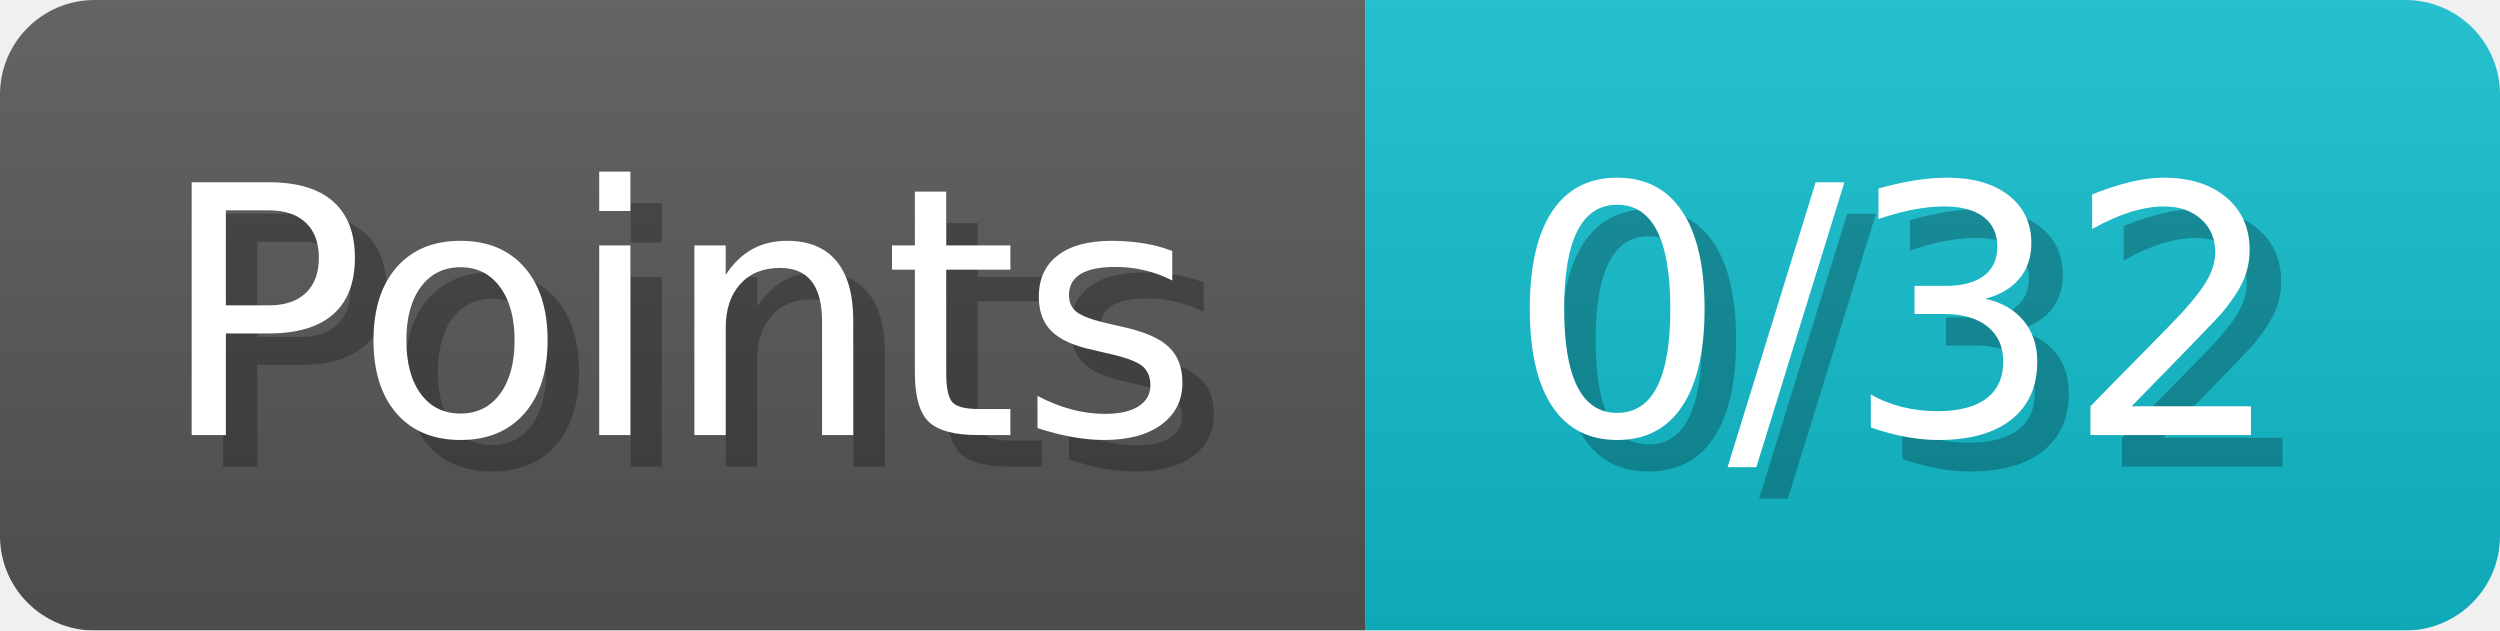
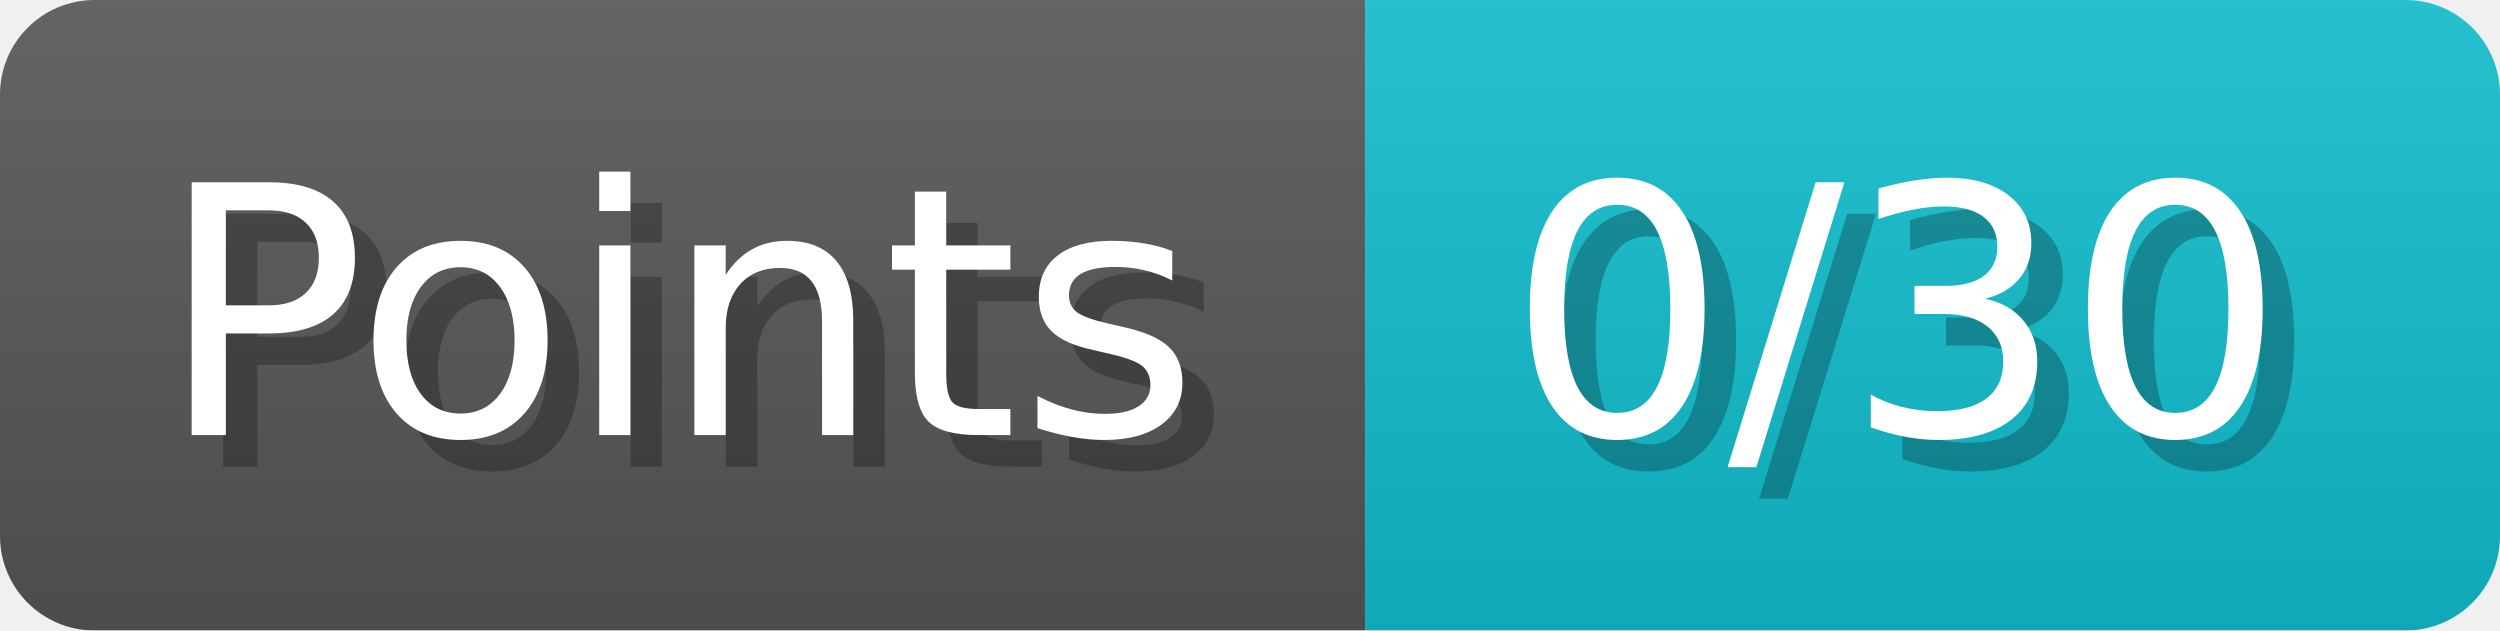
- <svg xmlns="http://www.w3.org/2000/svg" width="79.3" height="20" viewBox="0 0 793 200" role="img" aria-label="Points: 0/32">
+ <svg xmlns="http://www.w3.org/2000/svg" width="79.3" height="20" viewBox="0 0 793 200" role="img" aria-label="Points: 0/30">
  <linearGradient id="a" x2="0" y2="100%">
    <stop offset="0" stop-opacity=".1" stop-color="#EEE" />
    <stop offset="1" stop-opacity=".1" />
  </linearGradient>
  <mask id="m">
    <rect width="793" height="200" rx="30" fill="#FFF" />
  </mask>
  <g mask="url(#m)">
    <rect width="433" height="200" fill="#555" />
    <rect width="360" height="200" fill="#1BC" x="433" />
    <rect width="793" height="200" fill="url(#a)" />
  </g>
  <g aria-hidden="true" fill="#fff" text-anchor="start" font-family="Verdana,DejaVu Sans,sans-serif" font-size="110">
    <text x="60" y="148" textLength="333" fill="#000" opacity="0.25">Points</text>
    <text x="50" y="138" textLength="333">Points</text>
-     <text x="488" y="148" textLength="260" fill="#000" opacity="0.25">0/32</text>
-     <text x="478" y="138" textLength="260">0/32</text>
+     <text x="488" y="148" textLength="260" fill="#000" opacity="0.25">0/30</text>
+     <text x="478" y="138" textLength="260">0/30</text>
  </g>
</svg>
